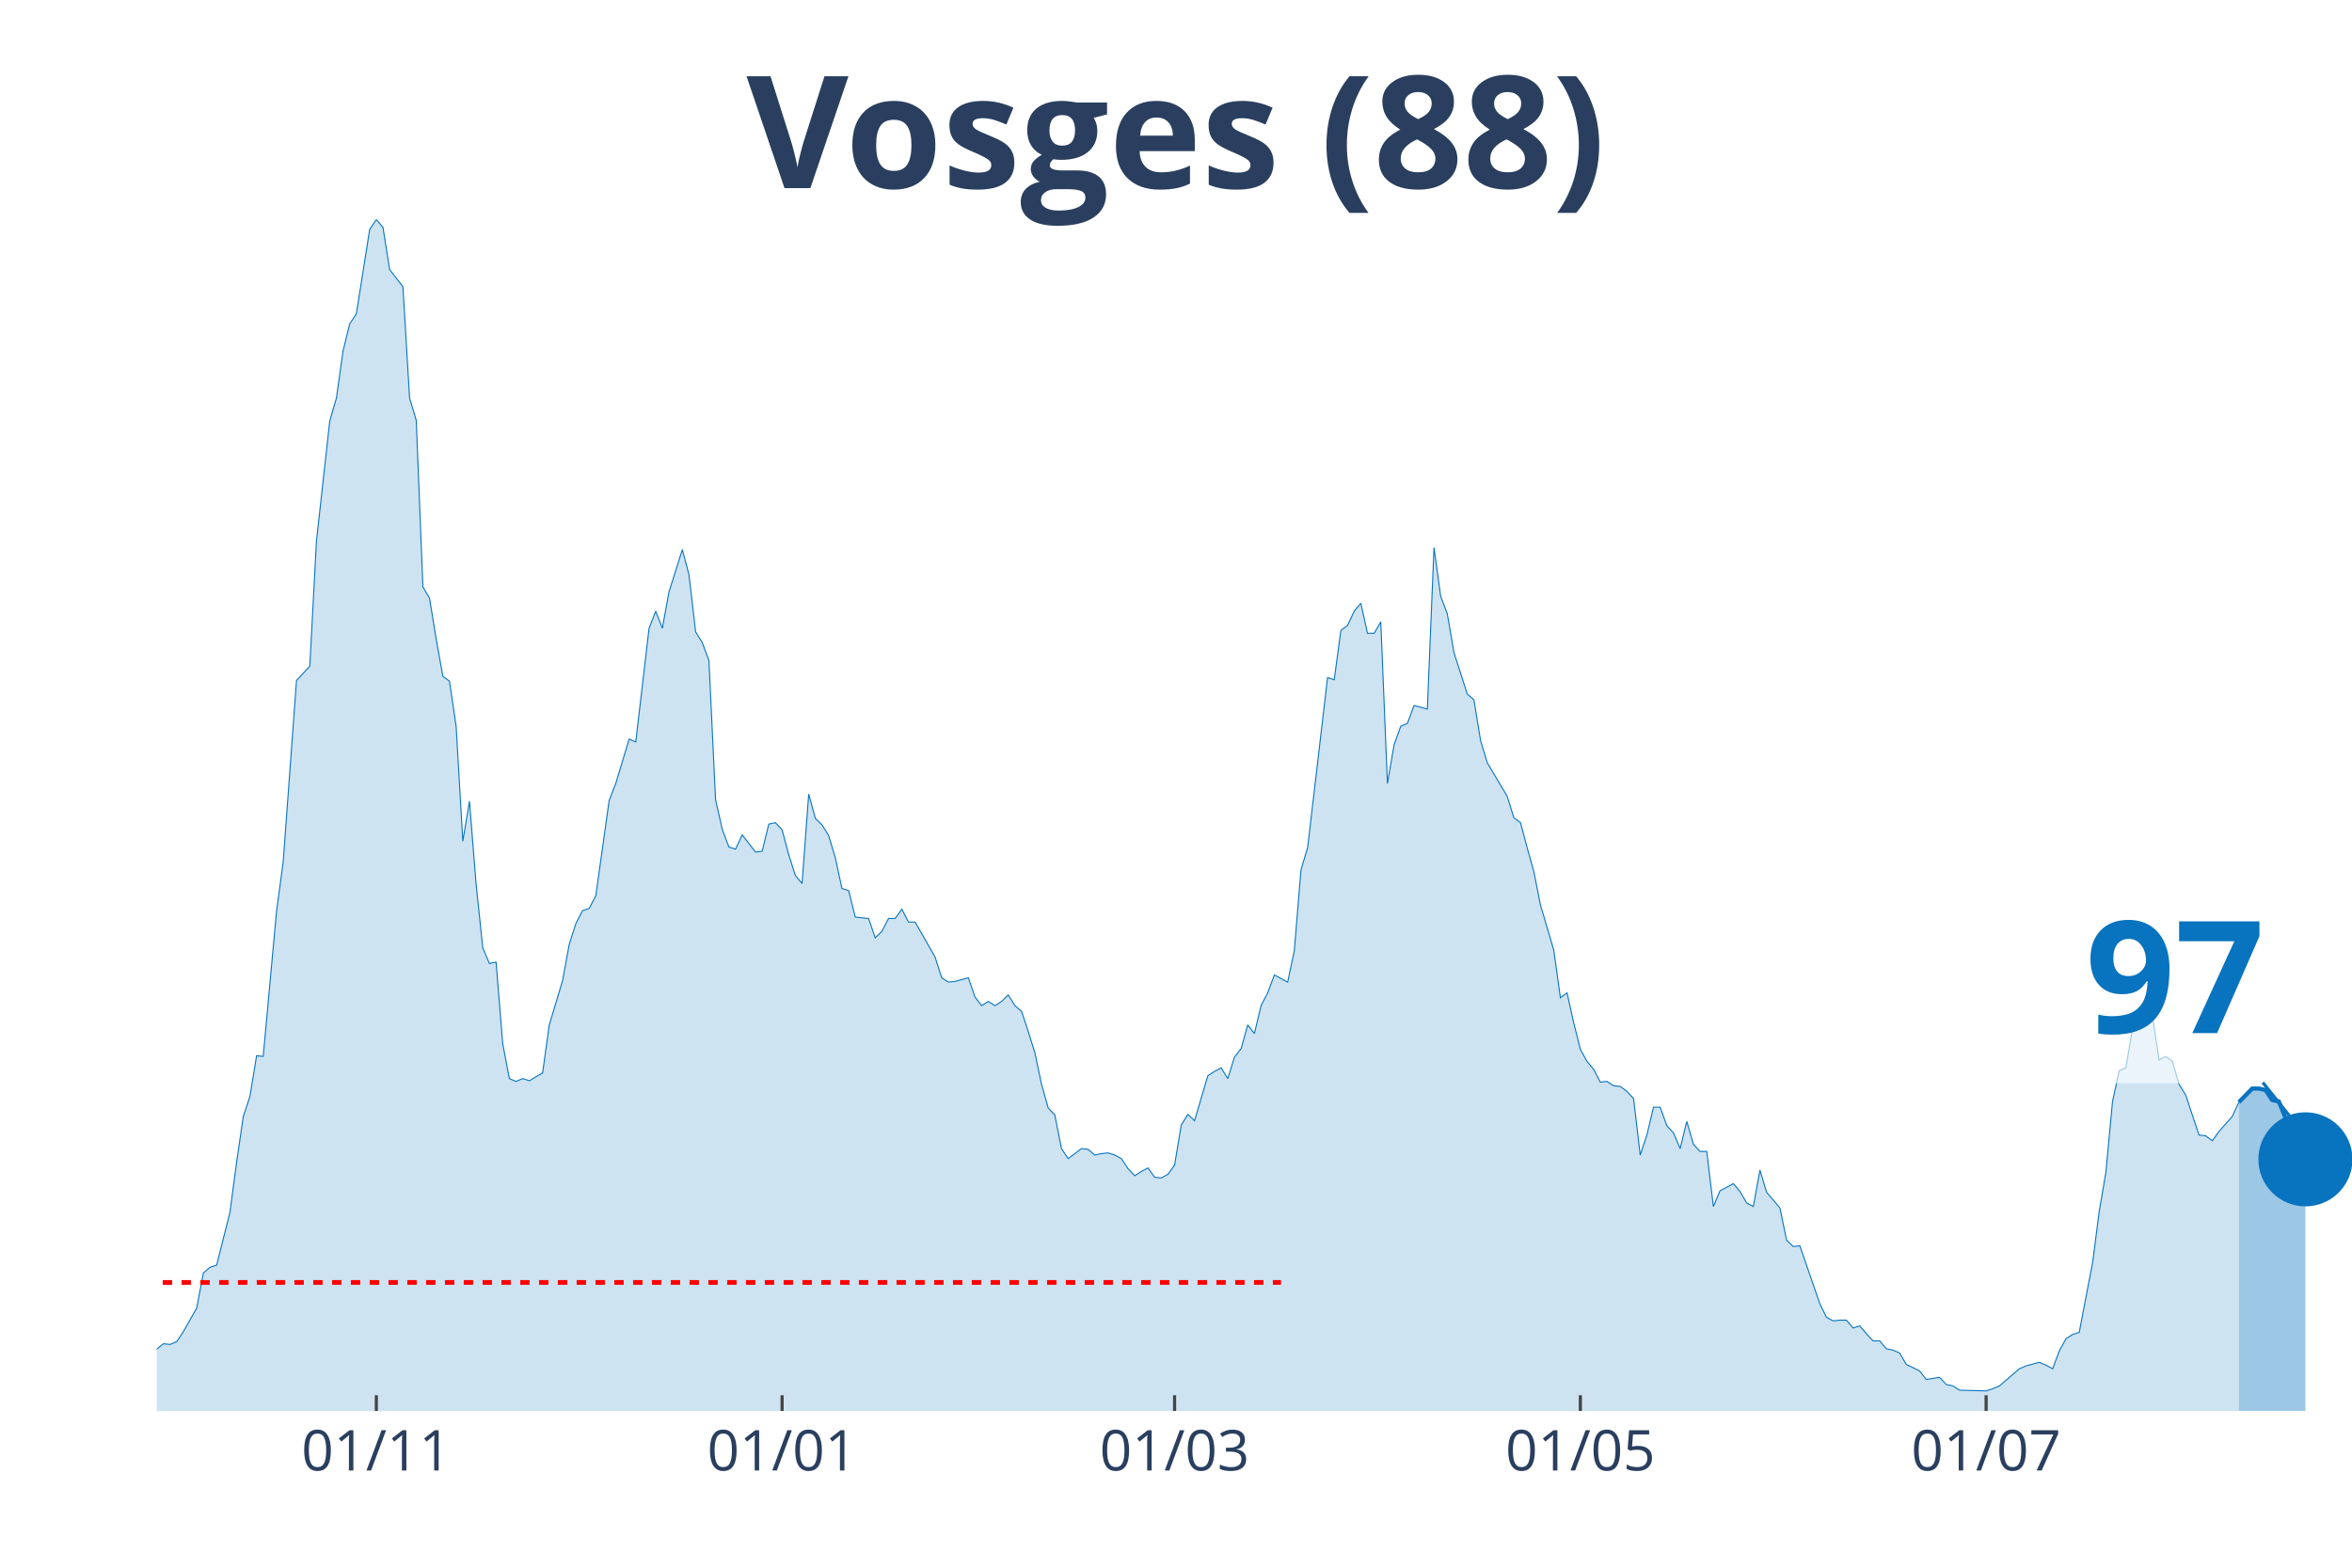
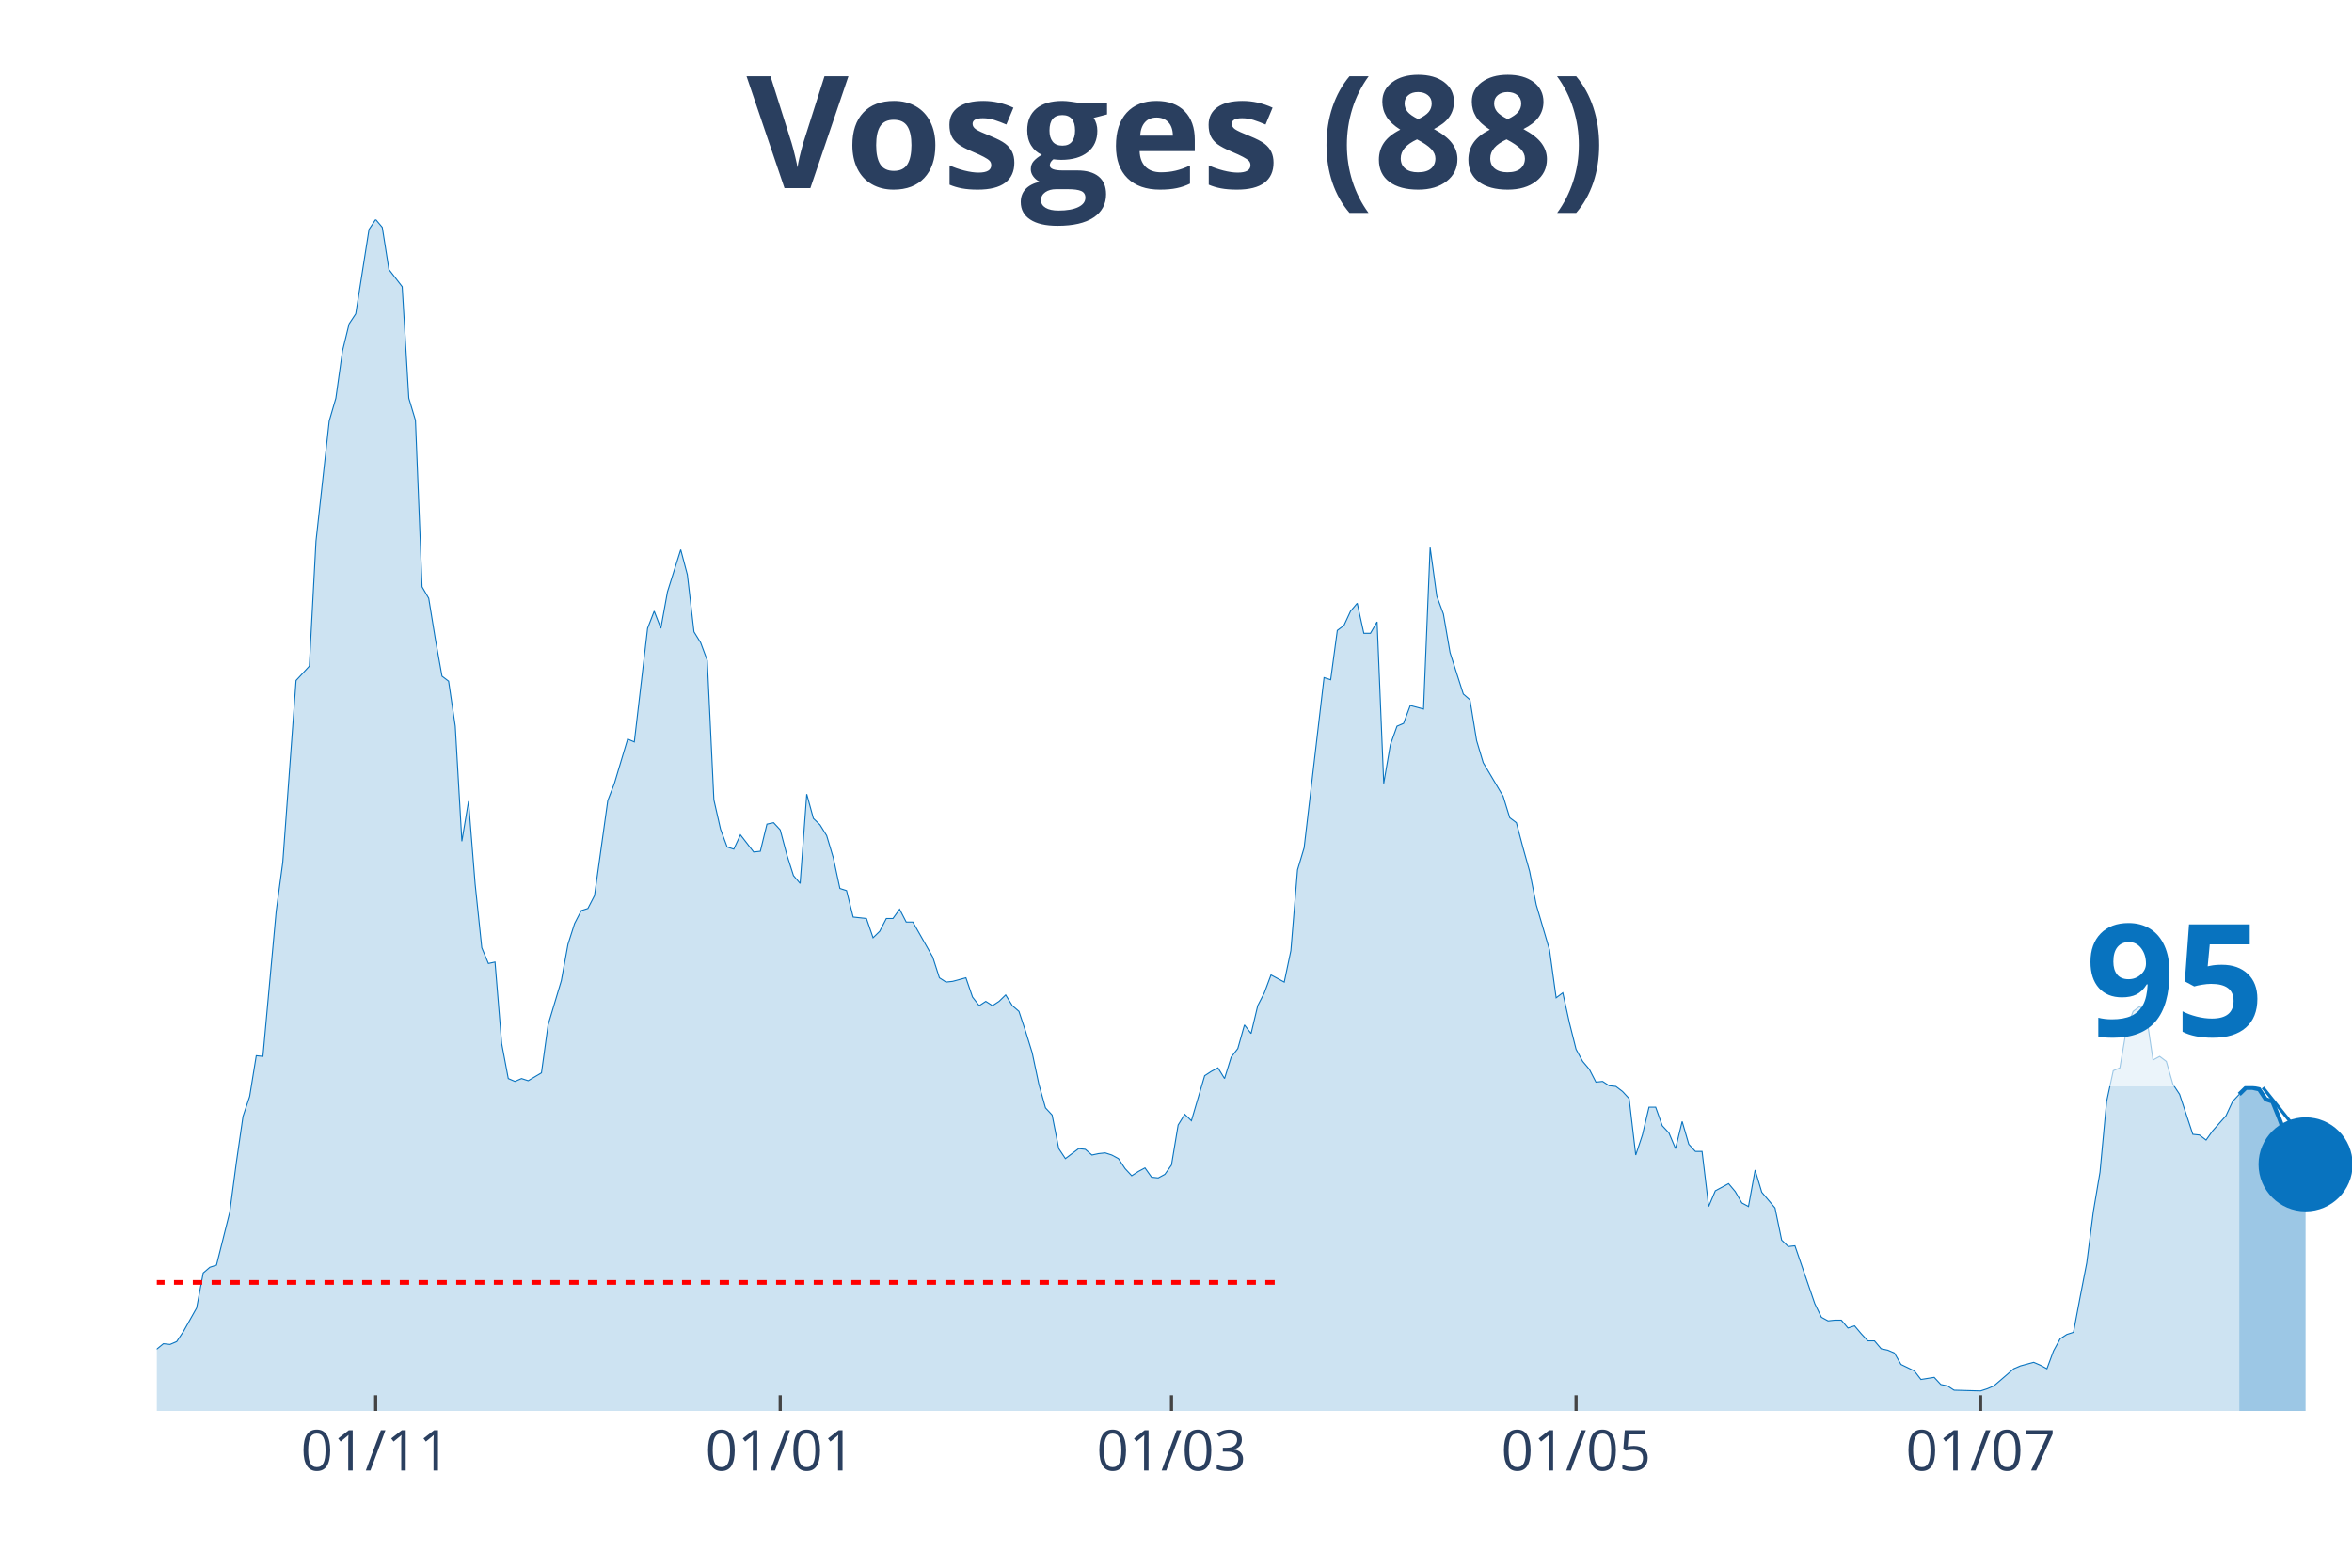
<svg xmlns="http://www.w3.org/2000/svg" class="main-svg" width="1125" height="750" style="" viewBox="0 0 750 500">
  <rect x="0" y="0" width="750" height="500" style="fill: rgb(0, 0, 0); fill-opacity: 0;" />
-   <defs id="defs-796d22">
+   <defs id="defs-baf697">
    <g class="clips">
-       <clipPath id="clip796d22xyplot" class="plotclip">
+       <clipPath id="clipbaf697xyplot" class="plotclip">
        <rect width="700" height="380" />
      </clipPath>
-       <clipPath class="axesclip" id="clip796d22x">
+       <clipPath class="axesclip" id="clipbaf697x">
        <rect x="50" y="0" width="700" height="500" />
      </clipPath>
-       <clipPath class="axesclip" id="clip796d22y">
+       <clipPath class="axesclip" id="clipbaf697y">
        <rect x="0" y="70" width="750" height="380" />
      </clipPath>
-       <clipPath class="axesclip" id="clip796d22xy">
+       <clipPath class="axesclip" id="clipbaf697xy">
        <rect x="50" y="70" width="700" height="380" />
      </clipPath>
    </g>
    <g class="gradients" />
  </defs>
  <g class="bglayer">
    <rect class="bg" x="50" y="70" width="700" height="380" style="fill: rgb(0, 0, 0); fill-opacity: 0; stroke-width: 0;" />
  </g>
  <g class="layer-below">
    <g class="imagelayer" />
    <g class="shapelayer" />
  </g>
  <g class="cartesianlayer">
    <g class="subplot xy">
      <g class="layer-subplot">
        <g class="shapelayer" />
        <g class="imagelayer" />
      </g>
      <g class="gridlayer">
        <g class="x">
-           <path class="xgrid crisp" transform="translate(120,0)" d="M0,70v380" style="stroke: rgb(255, 255, 255); stroke-opacity: 1; stroke-width: 1px;" />
-           <path class="xgrid crisp" transform="translate(249.39,0)" d="M0,70v380" style="stroke: rgb(255, 255, 255); stroke-opacity: 1; stroke-width: 1px;" />
-           <path class="xgrid crisp" transform="translate(374.55,0)" d="M0,70v380" style="stroke: rgb(255, 255, 255); stroke-opacity: 1; stroke-width: 1px;" />
-           <path class="xgrid crisp" transform="translate(503.94,0)" d="M0,70v380" style="stroke: rgb(255, 255, 255); stroke-opacity: 1; stroke-width: 1px;" />
-           <path class="xgrid crisp" transform="translate(633.33,0)" d="M0,70v380" style="stroke: rgb(255, 255, 255); stroke-opacity: 1; stroke-width: 1px;" />
+           <path class="xgrid crisp" transform="translate(119.79,0)" d="M0,70v380" style="stroke: rgb(255, 255, 255); stroke-opacity: 1; stroke-width: 1px;" />
+           <path class="xgrid crisp" transform="translate(248.79,0)" d="M0,70v380" style="stroke: rgb(255, 255, 255); stroke-opacity: 1; stroke-width: 1px;" />
+           <path class="xgrid crisp" transform="translate(373.56,0)" d="M0,70v380" style="stroke: rgb(255, 255, 255); stroke-opacity: 1; stroke-width: 1px;" />
+           <path class="xgrid crisp" transform="translate(502.57,0)" d="M0,70v380" style="stroke: rgb(255, 255, 255); stroke-opacity: 1; stroke-width: 1px;" />
+           <path class="xgrid crisp" transform="translate(631.57,0)" d="M0,70v380" style="stroke: rgb(255, 255, 255); stroke-opacity: 1; stroke-width: 1px;" />
        </g>
        <g class="y" />
      </g>
      <g class="zerolinelayer" />
      <path class="xlines-below" />
      <path class="ylines-below" />
      <g class="overlines-below" />
      <g class="xaxislayer-below" />
      <g class="yaxislayer-below" />
      <g class="overaxes-below" />
-       <g class="plot" transform="translate(50, 70)" clip-path="url('#clip796d22xyplot')">
+       <g class="plot" transform="translate(50, 70)" clip-path="url('#clipbaf697xyplot')">
        <g class="scatterlayer mlayer">
-           <g class="trace scatter traceb13c11" style="stroke-miterlimit: 2;">
+           <g class="trace scatter trace84b483" style="stroke-miterlimit: 2;">
            <g class="fills">
              <g>
-                 <path class="js-fill" d="M663.94,380L-288.48,380L-288.48,373.85L-277.88,373.85L-275.76,374.07L-248.18,377.72L-246.06,376.58L-173.94,375.9L-171.82,372.93L-169.7,373.62L-167.58,370.65L-163.33,364.5L-161.21,362.9L-156.97,363.59L-154.85,361.99L-152.73,363.82L-150.61,369.29L-144.24,369.97L-142.12,371.57L-114.55,377.04L-112.42,375.21L-106.06,369.74L-103.94,369.06L-99.7,369.29L-97.58,371.34L-91.21,372.71L-89.09,371.11L-70,366.78L-67.88,364.04L-50.91,367.69L-48.79,367.01L-42.42,364.96L-40.3,364.96L-38.18,361.76L-36.06,360.62L-33.94,360.85L-31.82,363.13L-21.21,365.18L-19.09,364.27L-16.97,363.59L-14.85,364.04L-8.48,365.41L-6.36,364.27L-4.24,364.73L-2.12,361.99L2.12,358.57L4.24,358.8L6.36,357.89L8.48,354.7L12.73,347.17L14.85,336L16.97,334.18L19.09,333.5L23.33,316.63L25.45,300.67L27.58,286.08L29.7,279.7L31.82,266.71L33.94,266.93L38.18,220.66L40.3,204.93L44.55,147.03L46.67,144.75L48.79,142.47L50.91,102.58L55.15,64.28L57.27,56.99L59.39,41.94L61.52,33.28L63.64,30.09L65.76,16.64L67.88,3.19L70,0L72.12,2.51L74.24,15.96L78.48,21.43L80.61,56.99L82.73,64.06L84.85,117.17L86.97,120.82L89.09,133.81L91.21,145.66L93.33,147.26L95.45,161.62L97.58,198.32L99.7,185.55L101.82,212L103.94,232.29L106.06,237.3L108.18,236.84L110.3,262.83L112.42,274L114.55,274.91L116.67,274L118.79,274.69L123.03,272.18L125.15,256.9L129.39,242.77L131.52,231.15L133.64,224.54L135.76,220.43L137.88,219.75L140,215.64L144.24,185.33L146.36,179.86L150.61,165.72L152.73,166.63L156.97,130.39L159.09,124.92L161.21,130.39L163.33,118.76L167.58,105.31L169.7,113.29L171.82,131.53L173.94,134.95L176.06,140.65L178.18,185.1L180.3,194.45L182.42,200.14L184.55,200.83L186.67,196.27L190.91,201.74L193.03,201.51L195.15,192.85L197.27,192.39L199.39,194.67L201.52,202.65L203.64,209.26L205.76,211.77L207.88,183.28L210,191.03L212.12,193.08L214.24,196.5L216.36,203.56L218.48,213.37L220.61,214.05L222.73,222.48L226.97,222.94L229.09,229.09L231.21,227.04L233.33,222.94L235.45,222.94L237.58,219.98L239.7,224.08L241.82,224.08L248.18,235.25L250.3,241.86L252.42,243.23L254.55,243L258.79,241.86L260.91,248.01L263.03,250.75L265.15,249.38L267.27,250.75L269.39,249.38L271.52,247.33L273.64,250.75L275.76,252.57L277.88,258.96L280,265.79L282.12,275.82L284.24,283.35L286.36,285.63L288.48,296.34L290.61,299.53L294.85,296.34L296.97,296.57L299.09,298.39L301.21,297.94L303.33,297.71L305.45,298.39L307.58,299.53L309.7,302.72L311.82,305L313.94,303.64L316.06,302.5L318.18,305.46L320.3,305.69L322.42,304.55L324.55,301.58L326.67,288.82L328.79,285.4L330.91,287.45L335.15,273.09L337.27,271.72L339.39,270.58L341.52,274L343.64,267.16L345.76,264.43L347.88,256.9L350,259.64L352.12,250.75L354.24,246.65L356.36,240.95L358.48,242.09L360.61,243.23L362.73,233.2L364.85,207.44L366.97,200.37L373.33,146.12L375.45,146.8L377.58,131.07L379.7,129.48L381.82,124.92L383.94,122.41L386.06,131.99L388.18,131.99L390.3,128.34L392.42,179.86L394.55,167.55L396.67,161.62L398.79,160.71L400.91,155.01L405.15,156.15L407.27,104.63L409.39,120.13L411.52,125.83L413.64,138.14L415.76,144.75L417.88,151.36L420,153.19L422.12,166.18L424.24,173.25L430.61,183.96L432.73,190.8L434.85,192.39L436.97,200.37L439.09,207.89L441.21,218.61L445.45,232.97L447.58,248.24L449.7,246.65L451.82,256.22L453.94,264.66L456.06,268.53L458.18,271.04L460.3,275.14L462.42,274.91L464.55,276.28L466.67,276.51L468.79,278.1L470.91,280.38L473.03,298.39L475.15,292.01L477.27,283.12L479.39,283.12L481.52,289.05L483.64,291.33L485.76,296.34L487.88,287.68L490,294.97L492.12,297.25L494.24,297.25L496.36,314.81L498.48,309.79L502.73,307.51L504.85,310.02L506.97,313.67L509.09,314.81L511.21,303.18L513.33,310.25L517.58,315.26L519.7,325.52L521.82,327.57L523.94,327.34L530.3,345.81L532.42,350.14L534.55,351.28L536.67,351.05L538.79,351.05L540.91,353.56L543.03,352.87L545.15,355.38L547.27,357.66L549.39,357.66L551.52,360.17L553.64,360.62L555.76,361.54L557.88,365.18L562.12,367.23L564.24,369.97L568.48,369.29L570.61,371.57L572.73,372.02L574.85,373.39L583.33,373.62L585.45,372.93L587.58,372.02L589.7,370.2L593.94,366.55L596.06,365.64L600.3,364.5L602.42,365.41L604.55,366.55L606.67,360.85L608.79,356.98L610.91,355.61L613.03,354.93L615.15,343.76L617.27,332.81L619.39,316.4L621.52,303.86L623.64,281.3L625.76,271.49L627.88,270.58L630,258.04L632.12,252.57L634.24,250.98L636.36,253.94L638.48,268.07L640.61,266.93L642.73,268.53L644.85,275.82L646.97,279.24L649.09,285.63L651.21,292.01L653.33,292.24L655.45,293.83L657.58,290.87L661.82,286.08L663.94,281.52" style="fill: rgb(8, 115, 191); fill-opacity: 0.2; stroke-width: 0;" />
+                 <path class="js-fill" d="M664.05,380L-287.61,380L-287.61,373.85L-277.04,373.85L-274.92,374.07L-247.43,377.72L-245.32,376.58L-173.41,375.9L-171.3,372.93L-169.18,373.62L-167.07,370.65L-162.84,364.5L-160.73,362.9L-152.27,363.82L-150.15,369.29L-143.81,369.97L-141.69,371.57L-114.2,377.04L-112.08,375.21L-105.74,369.74L-103.63,369.06L-99.4,369.29L-97.28,371.34L-90.94,372.71L-88.82,371.11L-69.79,366.78L-67.67,364.04L-50.76,367.69L-48.64,367.01L-42.3,364.96L-40.18,364.96L-38.07,361.76L-35.95,360.62L-33.84,360.85L-31.72,363.13L-21.15,365.18L-19.03,364.27L-16.92,363.59L-14.8,364.04L-8.46,365.41L-6.34,364.27L-4.23,364.73L-2.11,361.99L2.11,358.57L4.23,358.8L6.34,357.89L8.46,354.7L12.69,347.17L14.8,336L16.92,334.18L19.03,333.5L23.26,316.63L25.38,300.67L27.49,286.08L29.61,279.7L31.72,266.71L33.84,266.93L38.07,220.66L40.18,204.93L44.41,147.03L46.53,144.75L48.64,142.47L50.76,102.58L54.98,64.28L57.1,56.99L59.21,41.94L61.33,33.28L63.44,30.09L65.56,16.64L67.67,3.19L69.79,0L71.9,2.51L74.02,15.96L78.25,21.43L80.36,56.99L82.48,64.06L84.59,117.17L86.71,120.82L88.82,133.81L90.94,145.66L93.05,147.26L95.17,161.62L97.28,198.32L99.4,185.55L101.51,212L103.63,232.29L105.74,237.3L107.85,236.84L109.97,262.83L112.08,274L114.2,274.91L116.31,274L118.43,274.69L122.66,272.18L124.77,256.9L129,242.77L131.12,231.15L133.23,224.54L135.35,220.43L137.46,219.75L139.58,215.64L143.81,185.33L145.92,179.86L150.15,165.72L152.27,166.63L156.5,130.39L158.61,124.92L160.73,130.39L162.84,118.76L167.07,105.31L169.18,113.29L171.3,131.53L173.41,134.95L175.53,140.65L177.64,185.1L179.76,194.45L181.87,200.14L183.99,200.83L186.1,196.27L190.33,201.74L192.45,201.51L194.56,192.85L196.68,192.39L198.79,194.67L200.91,202.65L203.02,209.26L205.14,211.77L207.25,183.28L209.37,191.03L211.48,193.08L213.6,196.5L215.71,203.56L217.82,213.37L219.94,214.05L222.05,222.48L226.28,222.94L228.4,229.09L230.51,227.04L232.63,222.94L234.74,222.94L236.86,219.98L238.97,224.08L241.09,224.08L247.43,235.25L249.55,241.86L251.66,243.23L253.78,243L258.01,241.86L260.12,248.01L262.24,250.75L264.35,249.38L266.47,250.75L268.58,249.38L270.69,247.33L272.81,250.75L274.92,252.57L277.04,258.96L279.15,265.79L281.27,275.82L283.38,283.35L285.5,285.63L287.61,296.34L289.73,299.53L293.96,296.34L296.07,296.57L298.19,298.39L300.3,297.94L302.42,297.71L304.53,298.39L306.65,299.53L308.76,302.72L310.88,305L312.99,303.64L315.11,302.5L317.22,305.46L319.34,305.69L321.45,304.55L323.56,301.58L325.68,288.82L327.79,285.4L329.91,287.45L334.14,273.09L336.25,271.72L338.37,270.58L340.48,274L342.6,267.16L344.71,264.43L346.83,256.9L348.94,259.64L351.06,250.75L353.17,246.65L355.29,240.95L357.4,242.09L359.52,243.23L361.63,233.2L363.75,207.44L365.86,200.37L372.21,146.12L374.32,146.8L376.44,131.07L378.55,129.48L380.66,124.92L382.78,122.41L384.89,131.99L387.01,131.99L389.12,128.34L391.24,179.86L393.35,167.55L395.47,161.62L397.58,160.71L399.7,155.01L403.93,156.15L406.04,104.63L408.16,120.13L410.27,125.83L412.39,138.14L414.5,144.75L416.62,151.36L418.73,153.19L420.85,166.18L422.96,173.25L429.31,183.96L431.42,190.8L433.53,192.39L435.65,200.37L437.76,207.89L439.88,218.61L444.11,232.97L446.22,248.24L448.34,246.65L450.45,256.22L452.57,264.66L454.68,268.53L456.8,271.04L458.91,275.14L461.03,274.91L463.14,276.28L465.26,276.51L467.37,278.1L469.49,280.38L471.6,298.39L473.72,292.01L475.83,283.12L477.95,283.12L480.06,289.05L482.18,291.33L484.29,296.34L486.4,287.68L488.52,294.97L490.63,297.25L492.75,297.25L494.86,314.81L496.98,309.79L501.21,307.51L503.32,310.02L505.44,313.67L507.55,314.81L509.67,303.18L511.78,310.25L516.01,315.26L518.13,325.52L520.24,327.57L522.36,327.34L528.7,345.81L530.82,350.14L532.93,351.28L535.05,351.05L537.16,351.05L539.27,353.56L541.39,352.87L543.5,355.38L545.62,357.66L547.73,357.66L549.85,360.17L551.96,360.62L554.08,361.54L556.19,365.18L560.42,367.23L562.54,369.97L566.77,369.29L568.88,371.57L571,372.02L573.11,373.39L581.57,373.62L583.69,372.93L585.8,372.02L587.92,370.2L592.15,366.55L594.26,365.64L598.49,364.5L600.6,365.41L602.72,366.55L604.83,360.85L606.95,356.98L609.06,355.61L611.18,354.93L613.29,343.76L615.41,332.81L617.52,316.4L619.64,303.86L621.75,281.3L623.87,271.49L625.98,270.58L628.1,258.04L630.21,252.57L632.33,250.98L634.44,253.94L636.56,268.07L638.67,266.93L640.79,268.53L642.9,275.82L645.02,279.02L647.13,285.4L649.24,291.78L651.36,292.01L653.47,293.61L655.59,290.64L659.82,285.85L661.93,281.3L664.05,279.02" style="fill: rgb(8, 115, 191); fill-opacity: 0.2; stroke-width: 0;" />
              </g>
            </g>
            <g class="errorbars" />
            <g class="lines">
-               <path class="js-line" d="M-288.48,373.85L-277.88,373.85L-275.76,374.07L-248.18,377.72L-246.06,376.58L-173.94,375.9L-171.82,372.93L-169.7,373.62L-167.58,370.65L-163.33,364.5L-161.21,362.9L-156.97,363.59L-154.85,361.99L-152.73,363.82L-150.61,369.29L-144.24,369.97L-142.12,371.57L-114.55,377.04L-112.42,375.21L-106.06,369.74L-103.94,369.06L-99.7,369.29L-97.58,371.34L-91.21,372.71L-89.09,371.11L-70,366.78L-67.88,364.04L-50.91,367.69L-48.79,367.01L-42.42,364.96L-40.3,364.96L-38.18,361.76L-36.06,360.62L-33.94,360.85L-31.82,363.13L-21.21,365.18L-19.09,364.27L-16.97,363.59L-14.85,364.04L-8.48,365.41L-6.36,364.27L-4.24,364.73L-2.12,361.99L2.12,358.57L4.24,358.8L6.36,357.89L8.48,354.7L12.73,347.17L14.85,336L16.97,334.18L19.09,333.5L23.33,316.63L25.45,300.67L27.58,286.08L29.7,279.7L31.82,266.71L33.94,266.93L38.18,220.66L40.3,204.93L44.55,147.03L46.67,144.75L48.79,142.47L50.91,102.58L55.15,64.28L57.27,56.99L59.39,41.94L61.52,33.28L63.64,30.09L65.76,16.64L67.88,3.19L70,0L72.12,2.51L74.24,15.96L78.48,21.43L80.61,56.99L82.73,64.06L84.85,117.17L86.97,120.82L89.09,133.81L91.21,145.66L93.33,147.26L95.45,161.62L97.58,198.32L99.7,185.55L101.82,212L103.94,232.29L106.06,237.3L108.18,236.84L110.3,262.83L112.42,274L114.55,274.91L116.67,274L118.79,274.69L123.03,272.18L125.15,256.9L129.39,242.77L131.52,231.15L133.64,224.54L135.76,220.43L137.88,219.75L140,215.64L144.24,185.33L146.36,179.86L150.61,165.72L152.73,166.63L156.97,130.39L159.09,124.92L161.21,130.39L163.33,118.76L167.58,105.31L169.7,113.29L171.82,131.53L173.94,134.95L176.06,140.65L178.18,185.1L180.3,194.45L182.42,200.14L184.55,200.83L186.67,196.27L190.91,201.74L193.03,201.51L195.15,192.85L197.27,192.39L199.39,194.67L201.52,202.65L203.64,209.26L205.76,211.77L207.88,183.28L210,191.03L212.12,193.08L214.24,196.5L216.36,203.56L218.48,213.37L220.61,214.05L222.73,222.48L226.97,222.94L229.09,229.09L231.21,227.04L233.33,222.94L235.45,222.94L237.58,219.98L239.7,224.08L241.82,224.08L248.18,235.25L250.3,241.86L252.42,243.23L254.55,243L258.79,241.86L260.91,248.01L263.03,250.75L265.15,249.38L267.27,250.75L269.39,249.38L271.52,247.33L273.64,250.75L275.76,252.57L277.88,258.96L280,265.79L282.12,275.82L284.24,283.35L286.36,285.63L288.48,296.34L290.61,299.53L294.85,296.34L296.97,296.57L299.09,298.39L301.21,297.94L303.33,297.71L305.45,298.39L307.58,299.53L309.7,302.72L311.82,305L313.94,303.64L316.06,302.5L318.18,305.46L320.3,305.69L322.42,304.55L324.55,301.58L326.67,288.82L328.79,285.4L330.91,287.45L335.15,273.09L337.27,271.72L339.39,270.58L341.52,274L343.64,267.16L345.76,264.43L347.88,256.9L350,259.64L352.12,250.75L354.24,246.65L356.36,240.95L358.48,242.09L360.61,243.23L362.73,233.2L364.85,207.44L366.97,200.37L373.33,146.12L375.45,146.8L377.58,131.07L379.7,129.48L381.82,124.92L383.94,122.41L386.06,131.99L388.18,131.99L390.3,128.34L392.42,179.86L394.55,167.55L396.67,161.62L398.79,160.71L400.91,155.01L405.15,156.15L407.27,104.63L409.39,120.13L411.52,125.83L413.64,138.14L415.76,144.75L417.88,151.36L420,153.19L422.12,166.18L424.24,173.25L430.61,183.96L432.73,190.8L434.85,192.39L436.97,200.37L439.09,207.89L441.21,218.61L445.45,232.97L447.58,248.24L449.7,246.65L451.82,256.22L453.94,264.66L456.06,268.53L458.18,271.04L460.3,275.14L462.42,274.91L464.55,276.28L466.67,276.51L468.79,278.1L470.91,280.38L473.03,298.39L475.15,292.01L477.27,283.12L479.39,283.12L481.52,289.05L483.64,291.33L485.76,296.34L487.88,287.68L490,294.97L492.12,297.25L494.24,297.25L496.36,314.81L498.48,309.79L502.73,307.51L504.85,310.02L506.97,313.67L509.09,314.81L511.21,303.18L513.33,310.25L517.58,315.26L519.7,325.52L521.82,327.57L523.94,327.34L530.3,345.81L532.42,350.14L534.55,351.28L536.67,351.05L538.79,351.05L540.91,353.56L543.03,352.87L545.15,355.38L547.27,357.66L549.39,357.66L551.52,360.17L553.64,360.62L555.76,361.54L557.88,365.18L562.12,367.23L564.24,369.97L568.48,369.29L570.61,371.57L572.73,372.02L574.85,373.39L583.33,373.62L585.45,372.93L587.58,372.02L589.7,370.2L593.94,366.55L596.06,365.64L600.3,364.5L602.42,365.41L604.55,366.55L606.67,360.85L608.79,356.98L610.91,355.61L613.03,354.93L615.15,343.76L617.27,332.81L619.39,316.4L621.52,303.86L623.64,281.3L625.76,271.49L627.88,270.58L630,258.04L632.12,252.57L634.24,250.98L636.36,253.94L638.48,268.07L640.61,266.93L642.73,268.53L644.85,275.82L646.97,279.24L649.09,285.63L651.21,292.01L653.33,292.24L655.45,293.83L657.58,290.87L661.82,286.08L663.94,281.52" style="vector-effect: non-scaling-stroke; fill: none; stroke: rgb(8, 115, 191); stroke-opacity: 1; stroke-width: 0.5px; opacity: 1;" />
+               <path class="js-line" d="M-287.61,373.85L-277.04,373.85L-274.92,374.07L-247.43,377.72L-245.32,376.58L-173.41,375.9L-171.3,372.93L-169.18,373.62L-167.07,370.65L-162.84,364.5L-160.73,362.9L-152.27,363.82L-150.15,369.29L-143.81,369.97L-141.69,371.57L-114.2,377.04L-112.08,375.21L-105.74,369.74L-103.63,369.06L-99.4,369.29L-97.28,371.34L-90.94,372.71L-88.82,371.11L-69.79,366.78L-67.67,364.04L-50.76,367.69L-48.64,367.01L-42.3,364.96L-40.18,364.96L-38.07,361.76L-35.95,360.62L-33.84,360.85L-31.72,363.13L-21.15,365.18L-19.03,364.27L-16.92,363.59L-14.8,364.04L-8.46,365.41L-6.34,364.27L-4.23,364.73L-2.11,361.99L2.11,358.57L4.23,358.8L6.34,357.89L8.46,354.7L12.69,347.17L14.8,336L16.92,334.18L19.03,333.5L23.26,316.63L25.38,300.67L27.49,286.08L29.61,279.7L31.72,266.71L33.84,266.93L38.07,220.66L40.18,204.93L44.41,147.03L46.53,144.75L48.64,142.47L50.76,102.58L54.98,64.28L57.1,56.99L59.21,41.94L61.33,33.28L63.44,30.09L65.56,16.64L67.67,3.19L69.79,0L71.9,2.51L74.02,15.96L78.25,21.43L80.36,56.99L82.48,64.06L84.59,117.17L86.71,120.82L88.82,133.81L90.94,145.66L93.05,147.26L95.17,161.62L97.28,198.32L99.4,185.55L101.51,212L103.63,232.29L105.74,237.3L107.85,236.84L109.97,262.83L112.08,274L114.2,274.91L116.31,274L118.43,274.69L122.66,272.18L124.77,256.9L129,242.77L131.12,231.15L133.23,224.54L135.35,220.43L137.46,219.75L139.58,215.64L143.81,185.33L145.92,179.86L150.15,165.72L152.27,166.63L156.5,130.39L158.61,124.92L160.73,130.39L162.84,118.76L167.07,105.31L169.18,113.29L171.3,131.53L173.41,134.95L175.53,140.65L177.64,185.1L179.76,194.45L181.87,200.14L183.99,200.83L186.1,196.27L190.33,201.74L192.45,201.51L194.56,192.85L196.68,192.39L198.79,194.67L200.91,202.65L203.02,209.26L205.14,211.77L207.25,183.28L209.37,191.03L211.48,193.08L213.6,196.5L215.71,203.56L217.82,213.37L219.94,214.05L222.05,222.48L226.28,222.94L228.4,229.09L230.51,227.04L232.63,222.94L234.74,222.94L236.86,219.98L238.97,224.08L241.09,224.08L247.43,235.25L249.55,241.86L251.66,243.23L253.78,243L258.01,241.86L260.12,248.01L262.24,250.75L264.35,249.38L266.47,250.75L268.58,249.38L270.69,247.33L272.81,250.75L274.92,252.57L277.04,258.96L279.15,265.79L281.27,275.82L283.38,283.35L285.5,285.63L287.61,296.34L289.73,299.53L293.96,296.34L296.07,296.57L298.19,298.39L300.3,297.94L302.42,297.71L304.53,298.39L306.65,299.53L308.76,302.72L310.88,305L312.99,303.64L315.11,302.5L317.22,305.46L319.34,305.69L321.45,304.55L323.56,301.58L325.68,288.82L327.79,285.4L329.91,287.45L334.14,273.09L336.25,271.72L338.37,270.58L340.48,274L342.6,267.16L344.71,264.43L346.83,256.9L348.94,259.64L351.06,250.75L353.17,246.65L355.29,240.95L357.4,242.09L359.52,243.23L361.63,233.2L363.75,207.44L365.86,200.37L372.21,146.12L374.32,146.8L376.44,131.07L378.55,129.48L380.66,124.92L382.78,122.41L384.89,131.99L387.01,131.99L389.12,128.34L391.24,179.86L393.35,167.55L395.47,161.62L397.58,160.71L399.7,155.01L403.93,156.15L406.04,104.63L408.16,120.13L410.27,125.83L412.39,138.14L414.5,144.75L416.62,151.36L418.73,153.19L420.85,166.18L422.96,173.25L429.31,183.96L431.42,190.8L433.53,192.39L435.65,200.37L437.76,207.89L439.88,218.61L444.11,232.97L446.22,248.24L448.34,246.65L450.45,256.22L452.57,264.66L454.68,268.53L456.8,271.04L458.91,275.14L461.03,274.91L463.14,276.28L465.26,276.51L467.37,278.1L469.49,280.38L471.6,298.39L473.72,292.01L475.83,283.12L477.95,283.12L480.06,289.05L482.18,291.33L484.29,296.34L486.4,287.68L488.52,294.97L490.63,297.25L492.75,297.25L494.86,314.81L496.98,309.79L501.21,307.51L503.32,310.02L505.44,313.67L507.55,314.81L509.67,303.18L511.78,310.25L516.01,315.26L518.13,325.52L520.24,327.57L522.36,327.34L528.7,345.81L530.82,350.14L532.93,351.28L535.05,351.05L537.16,351.05L539.27,353.56L541.39,352.87L543.5,355.38L545.62,357.66L547.73,357.66L549.85,360.17L551.96,360.62L554.08,361.54L556.19,365.18L560.42,367.23L562.54,369.97L566.77,369.29L568.88,371.57L571,372.02L573.11,373.39L581.57,373.62L583.69,372.93L585.8,372.02L587.92,370.2L592.15,366.55L594.26,365.64L598.49,364.5L600.6,365.41L602.72,366.55L604.83,360.85L606.95,356.98L609.06,355.61L611.18,354.93L613.29,343.76L615.41,332.81L617.52,316.4L619.64,303.86L621.75,281.3L623.87,271.49L625.98,270.58L628.1,258.04L630.21,252.57L632.33,250.98L634.44,253.94L636.56,268.07L638.67,266.93L640.79,268.53L642.9,275.82L645.02,279.02L647.13,285.4L649.24,291.78L651.36,292.01L653.47,293.61L655.59,290.64L659.82,285.85L661.93,281.3L664.05,279.02" style="vector-effect: non-scaling-stroke; fill: none; stroke: rgb(8, 115, 191); stroke-opacity: 1; stroke-width: 0.5px; opacity: 1;" />
            </g>
            <g class="points" />
            <g class="text" />
          </g>
-           <g class="trace scatter trace19ef54" style="stroke-miterlimit: 2;">
+           <g class="trace scatter trace289c4f" style="stroke-miterlimit: 2;">
            <g class="fills">
              <g>
-                 <path class="js-fill" d="M685.15,380L663.94,380L663.94,281.52L668.18,277.19L670.3,277.19L672.42,277.65L674.55,280.84L676.67,281.3L678.79,286.54L683.03,297.71L685.15,299.76" style="fill: rgb(8, 115, 191); fill-opacity: 0.4; stroke-width: 0;" />
+                 <path class="js-fill" d="M685.2,380L664.05,380L664.05,279.02L666.16,276.96L668.28,276.96L670.39,277.42L672.51,280.61L674.62,281.3L676.74,286.54L680.97,297.71L683.08,299.76L685.2,301.36" style="fill: rgb(8, 115, 191); fill-opacity: 0.4; stroke-width: 0;" />
              </g>
            </g>
            <g class="errorbars" />
            <g class="lines">
-               <path class="js-line" d="M663.94,281.52L668.18,277.19L670.3,277.19L672.42,277.65L674.55,280.84L676.67,281.3L678.79,286.54L683.03,297.71L685.15,299.76" style="vector-effect: non-scaling-stroke; fill: none; stroke: rgb(8, 115, 191); stroke-opacity: 1; stroke-width: 2px; opacity: 1;" />
+               <path class="js-line" d="M664.05,279.02L666.16,276.96L668.28,276.96L670.39,277.42L672.51,280.61L674.62,281.3L676.74,286.54L680.97,297.71L683.08,299.76L685.2,301.36" style="vector-effect: non-scaling-stroke; fill: none; stroke: rgb(8, 115, 191); stroke-opacity: 1; stroke-width: 2px; opacity: 1;" />
            </g>
            <g class="points" />
            <g class="text" />
          </g>
-           <g class="trace scatter trace860c78" style="stroke-miterlimit: 2; opacity: 1;">
+           <g class="trace scatter tracee703db" style="stroke-miterlimit: 2; opacity: 1;">
            <g class="fills" />
            <g class="errorbars" />
            <g class="lines" />
            <g class="points">
-               <path class="point" transform="translate(685.15,299.76)" d="M15,0A15,15 0 1,1 0,-15A15,15 0 0,1 15,0Z" style="opacity: 1; stroke-width: 0px; fill: rgb(8, 115, 191); fill-opacity: 1;" />
+               <path class="point" transform="translate(685.2,301.36)" d="M15,0A15,15 0 1,1 0,-15A15,15 0 0,1 15,0Z" style="opacity: 1; stroke-width: 0px; fill: rgb(8, 115, 191); fill-opacity: 1;" />
            </g>
            <g class="text" />
          </g>
        </g>
      </g>
      <g class="overplot" />
      <path class="xlines-above crisp" style="fill: none; stroke-width: 1px; stroke: rgb(0, 0, 0); stroke-opacity: 0;" d="" />
      <path class="ylines-above crisp" style="fill: none;" d="M0,0" />
      <g class="overlines-above" />
      <g class="xaxislayer-above">
-         <path class="xtick ticks crisp" d="M0,450v-5" transform="translate(120,0)" style="stroke: rgb(68, 68, 68); stroke-opacity: 1; stroke-width: 1px;" />
-         <path class="xtick ticks crisp" d="M0,450v-5" transform="translate(249.39,0)" style="stroke: rgb(68, 68, 68); stroke-opacity: 1; stroke-width: 1px;" />
-         <path class="xtick ticks crisp" d="M0,450v-5" transform="translate(374.55,0)" style="stroke: rgb(68, 68, 68); stroke-opacity: 1; stroke-width: 1px;" />
-         <path class="xtick ticks crisp" d="M0,450v-5" transform="translate(503.94,0)" style="stroke: rgb(68, 68, 68); stroke-opacity: 1; stroke-width: 1px;" />
-         <path class="xtick ticks crisp" d="M0,450v-5" transform="translate(633.33,0)" style="stroke: rgb(68, 68, 68); stroke-opacity: 1; stroke-width: 1px;" />
+         <path class="xtick ticks crisp" d="M0,450v-5" transform="translate(119.79,0)" style="stroke: rgb(68, 68, 68); stroke-opacity: 1; stroke-width: 1px;" />
+         <path class="xtick ticks crisp" d="M0,450v-5" transform="translate(248.79,0)" style="stroke: rgb(68, 68, 68); stroke-opacity: 1; stroke-width: 1px;" />
+         <path class="xtick ticks crisp" d="M0,450v-5" transform="translate(373.56,0)" style="stroke: rgb(68, 68, 68); stroke-opacity: 1; stroke-width: 1px;" />
+         <path class="xtick ticks crisp" d="M0,450v-5" transform="translate(502.57,0)" style="stroke: rgb(68, 68, 68); stroke-opacity: 1; stroke-width: 1px;" />
+         <path class="xtick ticks crisp" d="M0,450v-5" transform="translate(631.57,0)" style="stroke: rgb(68, 68, 68); stroke-opacity: 1; stroke-width: 1px;" />
        <g class="xtick">
-           <text text-anchor="middle" x="0" y="469" transform="translate(120,0)" style="font-family: 'Open Sans', verdana, arial, sans-serif; font-size: 18px; fill: rgb(42, 63, 95); fill-opacity: 1; white-space: pre;">01/11</text>
+           <text text-anchor="middle" x="0" y="469" transform="translate(119.79,0)" style="font-family: 'Open Sans', verdana, arial, sans-serif; font-size: 18px; fill: rgb(42, 63, 95); fill-opacity: 1; white-space: pre;">01/11</text>
        </g>
        <g class="xtick">
-           <text text-anchor="middle" x="0" y="469" transform="translate(249.39,0)" style="font-family: 'Open Sans', verdana, arial, sans-serif; font-size: 18px; fill: rgb(42, 63, 95); fill-opacity: 1; white-space: pre;">01/01</text>
+           <text text-anchor="middle" x="0" y="469" transform="translate(248.79,0)" style="font-family: 'Open Sans', verdana, arial, sans-serif; font-size: 18px; fill: rgb(42, 63, 95); fill-opacity: 1; white-space: pre;">01/01</text>
        </g>
        <g class="xtick">
-           <text text-anchor="middle" x="0" y="469" transform="translate(374.55,0)" style="font-family: 'Open Sans', verdana, arial, sans-serif; font-size: 18px; fill: rgb(42, 63, 95); fill-opacity: 1; white-space: pre;">01/03</text>
+           <text text-anchor="middle" x="0" y="469" transform="translate(373.56,0)" style="font-family: 'Open Sans', verdana, arial, sans-serif; font-size: 18px; fill: rgb(42, 63, 95); fill-opacity: 1; white-space: pre;">01/03</text>
        </g>
        <g class="xtick">
-           <text text-anchor="middle" x="0" y="469" transform="translate(503.94,0)" style="font-family: 'Open Sans', verdana, arial, sans-serif; font-size: 18px; fill: rgb(42, 63, 95); fill-opacity: 1; white-space: pre;">01/05</text>
+           <text text-anchor="middle" x="0" y="469" transform="translate(502.57,0)" style="font-family: 'Open Sans', verdana, arial, sans-serif; font-size: 18px; fill: rgb(42, 63, 95); fill-opacity: 1; white-space: pre;">01/05</text>
        </g>
        <g class="xtick">
-           <text text-anchor="middle" x="0" y="469" transform="translate(633.33,0)" style="font-family: 'Open Sans', verdana, arial, sans-serif; font-size: 18px; fill: rgb(42, 63, 95); fill-opacity: 1; white-space: pre;">01/07</text>
+           <text text-anchor="middle" x="0" y="469" transform="translate(631.57,0)" style="font-family: 'Open Sans', verdana, arial, sans-serif; font-size: 18px; fill: rgb(42, 63, 95); fill-opacity: 1; white-space: pre;">01/07</text>
        </g>
      </g>
      <g class="yaxislayer-above" />
      <g class="overaxes-above" />
    </g>
  </g>
  <g class="polarlayer" />
  <g class="ternarylayer" />
  <g class="geolayer" />
  <g class="funnelarealayer" />
  <g class="pielayer" />
  <g class="treemaplayer" />
  <g class="sunburstlayer" />
  <g class="glimages" />
-   <defs id="topdefs-796d22">
+   <defs id="topdefs-baf697">
    <g class="clips" />
  </defs>
  <g class="layer-above">
    <g class="imagelayer" />
    <g class="shapelayer">
-       <path data-index="0" fill-rule="evenodd" d="M-1142.12,409.02L408.48,409.02" clip-path="url('#clip796d22xy')" style="opacity: 1; stroke: rgb(255, 0, 0); stroke-opacity: 1; fill: rgb(0, 0, 0); fill-opacity: 0; stroke-dasharray: 3px, 3px; stroke-width: 1.5px;" />
+       <path data-index="0" fill-rule="evenodd" d="M-1138.52,409.02L407.4,409.02" clip-path="url('#clipbaf697xy')" style="opacity: 1; stroke: rgb(255, 0, 0); stroke-opacity: 1; fill: rgb(0, 0, 0); fill-opacity: 0; stroke-dasharray: 3px, 3px; stroke-width: 1.5px;" />
    </g>
  </g>
  <g class="infolayer">
    <g class="g-gtitle">
      <text class="gtitle" x="375" y="25" text-anchor="middle" dy="0.7em" style="font-family: 'Open Sans', verdana, arial, sans-serif; font-size: 50px; fill: rgb(42, 63, 95); opacity: 1; font-weight: normal; white-space: pre;">
        <tspan style="font-weight:bold">Vosges (88)</tspan>
      </text>
    </g>
    <g class="g-xtitle" />
    <g class="annotation" data-index="0" style="opacity: 1;">
-       <g class="annotation-text-g" transform="rotate(0,693.15,309.76)">
-         <g class="cursor-pointer" transform="translate(650, 274)">
+       <g class="annotation-text-g" transform="rotate(0,693.2,311.36)">
+         <g class="cursor-pointer" transform="translate(650, 275)">
          <rect class="bg" x="0.5" y="0.5" width="86" height="71" style="stroke-width: 1px; stroke: rgb(0, 0, 0); stroke-opacity: 0; fill: rgb(255, 255, 255); fill-opacity: 0.6;" />
          <text class="annotation-text" text-anchor="middle" x="43.531" y="55.5" style="font-family: 'Open Sans', verdana, arial, sans-serif; font-size: 50px; fill: rgb(8, 115, 191); fill-opacity: 1; white-space: pre;">
-             <tspan style="font-weight:bold">97 </tspan>
+             <tspan style="font-weight:bold">95 </tspan>
          </text>
        </g>
      </g>
      <g class="annotation-arrow-g" style="opacity: 1;">
-         <path d="M721.55,345.26L733.15,359.76" style="stroke-width: 1px; stroke: rgb(8, 115, 191); stroke-opacity: 1; stroke-dasharray: 0px, 0px, 18.569px, 18.569px;" />
+         <path d="M721.6,346.86L733.2,361.36" style="stroke-width: 1px; stroke: rgb(8, 115, 191); stroke-opacity: 1; stroke-dasharray: 0px, 0px, 18.569px, 18.569px;" />
      </g>
    </g>
  </g>
</svg>
